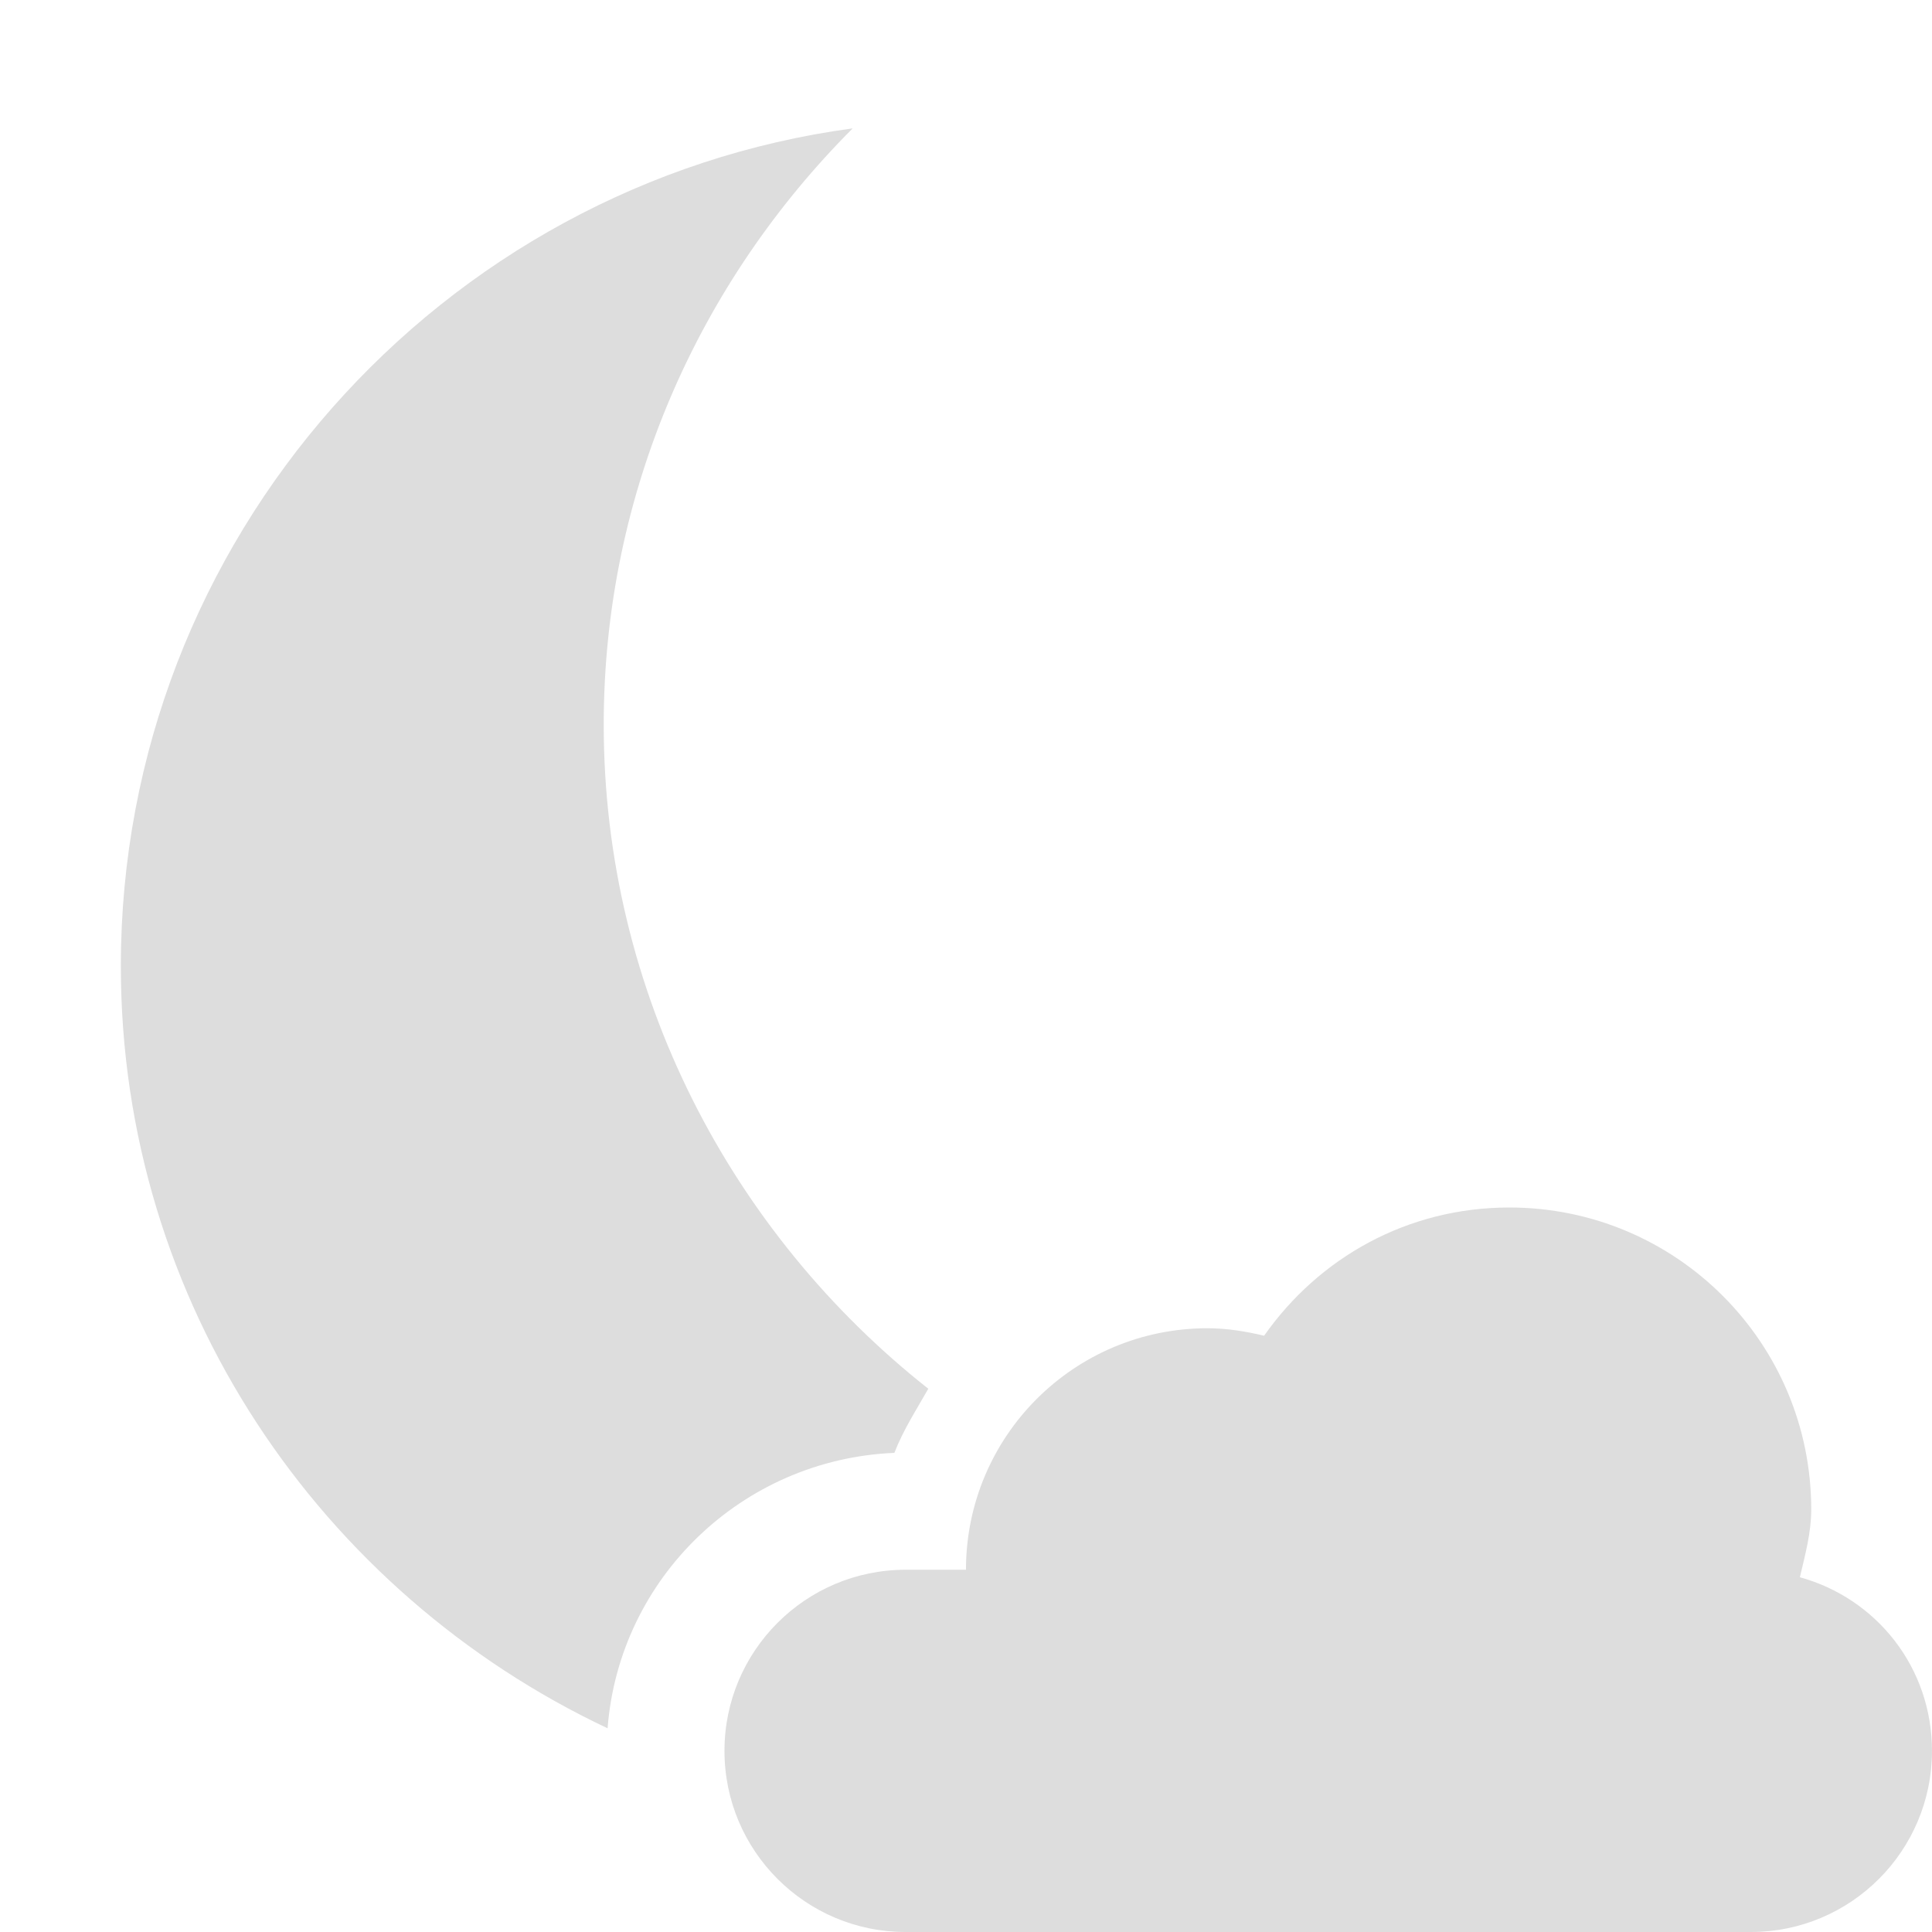
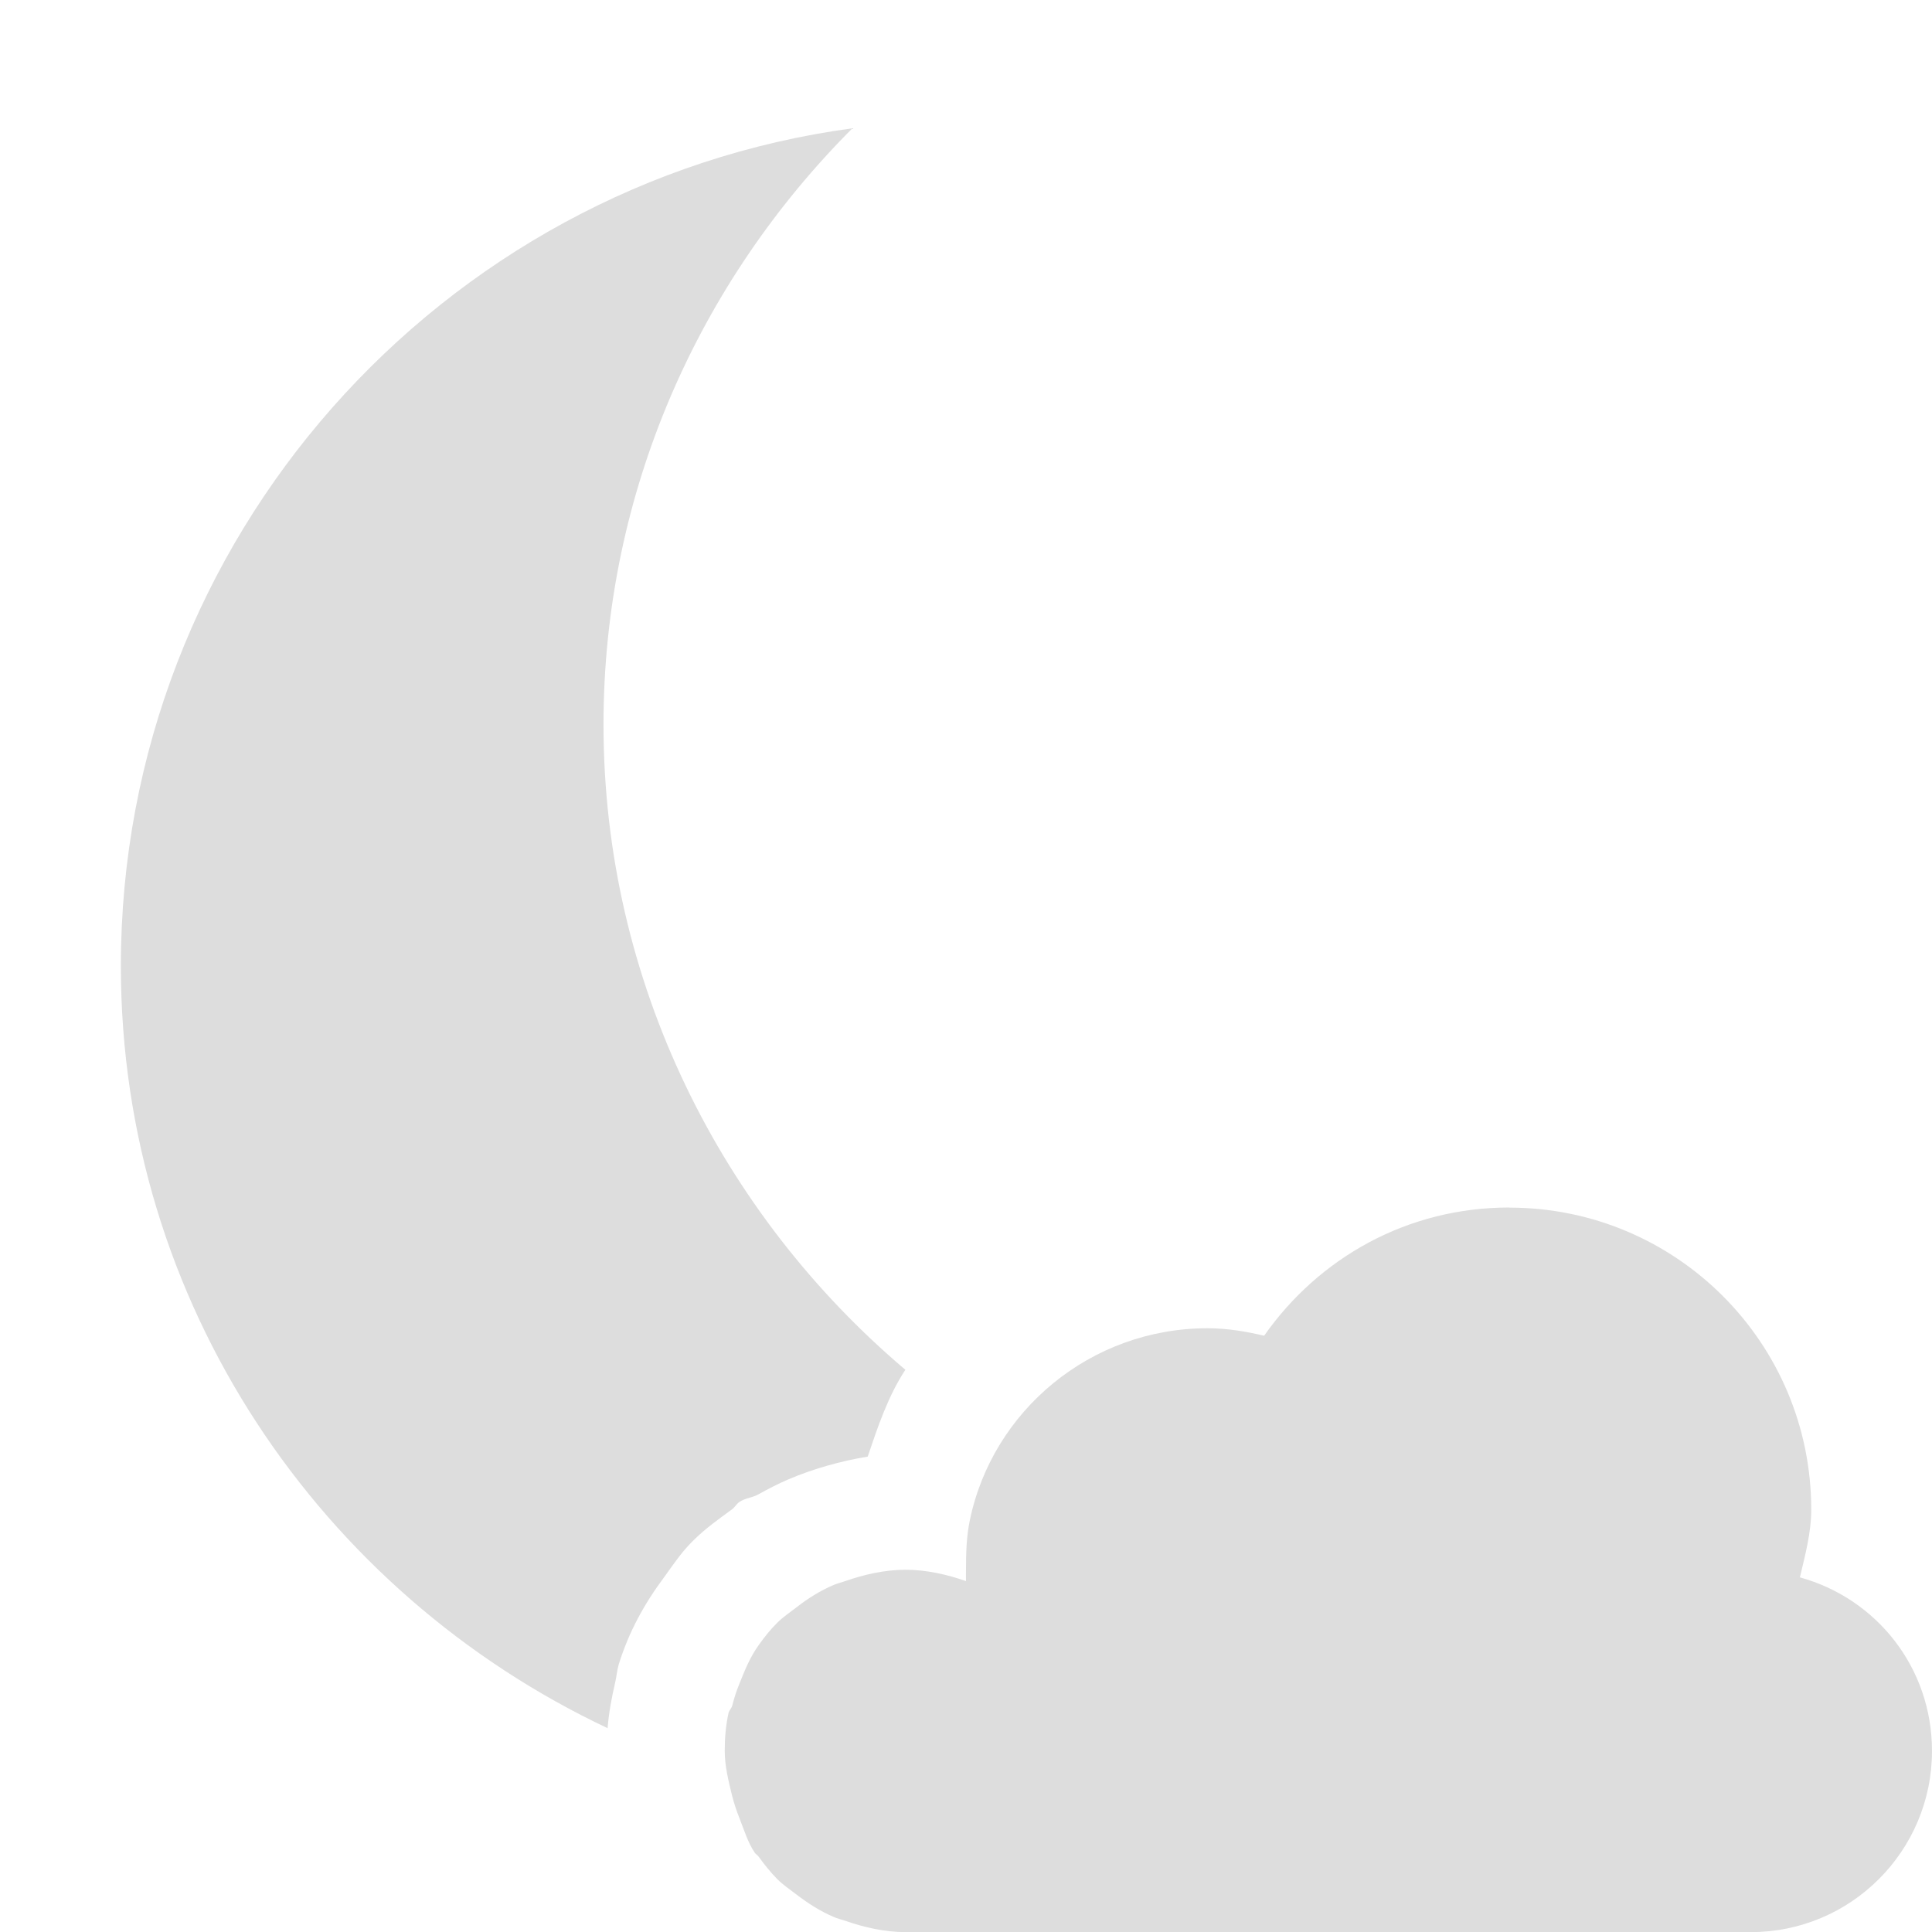
- <svg xmlns="http://www.w3.org/2000/svg" height="16" id="svg7384" version="1.1" width="16">
-   <defs id="defs7386" />
-   <g id="layer9" style="display:inline" transform="translate(-361.0002,473)">
-     <path d="m 368.063,-471.937 c -3.415,0.46 -6.062,3.4 -6.062,6.938 0,2.792 1.656,5.191 4.031,6.312 0.096,-1.246 1.116,-2.228 2.375,-2.281 0.074,-0.191 0.182,-0.356 0.281,-0.531 -1.627,-1.284 -2.688,-3.276 -2.688,-5.5 0,-1.927 0.794,-3.669 2.062,-4.938 z" id="path4034-2-5-7-1" style="text-indent:0;text-transform:none;block-progression:tb;color:#dddddd;fill:#dddddd;fill-opacity:1;stroke:none;display:inline;enable-background:new" />
-     <path d="m 373.5,-463 c -0.847,0 -1.579,0.418 -2.031,1.062 -0.151,-0.036 -0.307,-0.062 -0.469,-0.062 -1.105,0 -2,0.895 -2,2 l -0.5,0 c -0.828,0 -1.5,0.672 -1.5,1.5 0,0.828 0.672,1.5 1.5,1.5 l 7,0 c 0.828,0 1.5,-0.672 1.5,-1.5 0,-0.69 -0.459,-1.263 -1.094,-1.438 0.043,-0.184 0.094,-0.366 0.094,-0.562 0,-1.381 -1.119,-2.5 -2.5,-2.5 z" id="path7323" style="color:#000000;fill:#dddddd;fill-opacity:1;fill-rule:evenodd;stroke:none;stroke-width:2;marker:none;visibility:visible;display:inline;overflow:visible;enable-background:accumulate" />
+ <svg xmlns="http://www.w3.org/2000/svg" xmlns:xlink="http://www.w3.org/1999/xlink" height="16" id="svg7384" style="enable-background:new" version="1.1" width="16">
+   <defs id="defs7386">
+     <filter color-interpolation-filters="sRGB" id="filter7554">
+       <feBlend id="feBlend7556" in2="BackgroundImage" mode="darken" />
+     </filter>
+     <linearGradient gradientTransform="matrix(0.08112299,0,0,0.07855526,540.8143,254.8467)" gradientUnits="userSpaceOnUse" xlink:href="#linearGradient3785" id="linearGradient3189" x1="365.512" x2="365.978" y1="408.397" y2="520.171" />
+     <linearGradient id="linearGradient3785">
+       <stop id="stop3787" offset="0" style="stop-color:#384880;stop-opacity:1;" />
+       <stop id="stop3789" offset="1" style="stop-color:#000000;stop-opacity:1;" />
+     </linearGradient>
+   </defs>
+   <g id="layer9" style="display:inline" transform="translate(-421.0001,274)">
+     <path d="m 428.063,-272.938 c -3.415,0.46 -6.062,3.4 -6.062,6.938 0,2.792 1.656,5.191 4.031,6.312 0.01,-0.127 0.034,-0.255 0.062,-0.375 0.012,-0.052 0.016,-0.105 0.031,-0.156 0.084,-0.268 0.21,-0.498 0.375,-0.719 0.069,-0.096 0.137,-0.197 0.219,-0.281 0.011,-0.011 0.02,-0.021 0.031,-0.031 0.094,-0.093 0.205,-0.172 0.312,-0.25 0.023,-0.016 0.039,-0.047 0.062,-0.062 0.046,-0.031 0.108,-0.035 0.156,-0.062 0.081,-0.045 0.164,-0.088 0.25,-0.125 0.205,-0.087 0.431,-0.151 0.656,-0.188 0.084,-0.248 0.17,-0.504 0.312,-0.719 -1.519,-1.286 -2.5,-3.207 -2.5,-5.344 0,-1.927 0.794,-3.669 2.062,-4.938 z" id="path4034-2-5-7-1" style="text-indent:0;text-transform:none;block-progression:tb;color:#dddddd;fill:#dddddd;fill-opacity:1;stroke:none;display:inline;enable-background:new" />
+     <path d="m 433.5,-264 c -0.847,0 -1.579,0.418 -2.031,1.062 -0.151,-0.036 -0.307,-0.062 -0.469,-0.062 -0.967,0 -1.782,0.682 -1.969,1.594 -0.027,0.13 -0.031,0.268 -0.031,0.406 0,0.032 -0.001,0.062 0,0.094 -0.154,-0.054 -0.327,-0.094 -0.5,-0.094 -0.173,0 -0.346,0.04 -0.5,0.094 -0.031,0.011 -0.064,0.019 -0.094,0.031 -0.117,0.05 -0.213,0.111 -0.312,0.188 -0.053,0.041 -0.109,0.078 -0.156,0.125 -0.059,0.058 -0.108,0.12 -0.156,0.188 -0.07,0.098 -0.111,0.199 -0.156,0.312 -0.026,0.062 -0.045,0.121 -0.062,0.188 -0.006,0.022 -0.027,0.04 -0.031,0.062 -0.022,0.102 -0.031,0.204 -0.031,0.312 0,0.128 0.033,0.257 0.062,0.375 0.017,0.066 0.037,0.125 0.062,0.188 0.04,0.1 0.066,0.193 0.125,0.281 0.008,0.011 0.023,0.02 0.031,0.031 0.048,0.066 0.099,0.13 0.156,0.188 0.048,0.047 0.102,0.084 0.156,0.125 0.1,0.076 0.195,0.138 0.312,0.188 0.03,0.013 0.063,0.021 0.094,0.031 0.154,0.054 0.327,0.094 0.5,0.094 l 2.5,0 0.5,0 4,0 c 0.828,0 1.5,-0.672 1.5,-1.5 0,-0.69 -0.459,-1.263 -1.094,-1.438 0.043,-0.184 0.094,-0.366 0.094,-0.562 0,-1.381 -1.119,-2.5 -2.5,-2.5 z" id="path7323" style="color:#000000;fill:#dddddd;fill-opacity:1;fill-rule:evenodd;stroke:none;stroke-width:2;marker:none;visibility:visible;display:inline;overflow:visible;enable-background:accumulate" />
  </g>
-   <g id="layer10" style="display:inline" transform="translate(-361.0002,473)" />
-   <g id="layer11" style="display:inline" transform="translate(-361.0002,473)" />
-   <g id="layer1" transform="translate(-120,-144)" />
-   <g id="layer14" style="display:inline" transform="translate(-361.0002,473)" />
-   <g id="layer15" style="display:inline" transform="translate(-361.0002,473)" />
-   <g id="g71291" style="display:inline" transform="translate(-361.0002,473)" />
-   <g id="g4953" style="display:inline" transform="translate(-361.0002,473)" />
-   <g id="layer12" style="display:inline" transform="translate(-361.0002,473)" />
+   <g id="layer10" style="display:inline;filter:url(#filter7554)" transform="translate(-421.0001,274)" />
+   <g id="layer1" style="display:inline" transform="translate(-179.9999,-343)" />
+   <g id="layer14" style="display:inline" transform="translate(-421.0001,274)" />
+   <g id="layer15" style="display:inline" transform="translate(-421.0001,274)" />
+   <g id="g71291" style="display:inline" transform="translate(-421.0001,274)" />
+   <g id="g4953" style="display:inline" transform="translate(-421.0001,274)" />
+   <g id="layer12" style="display:inline" transform="translate(-421.0001,274)" />
</svg>
